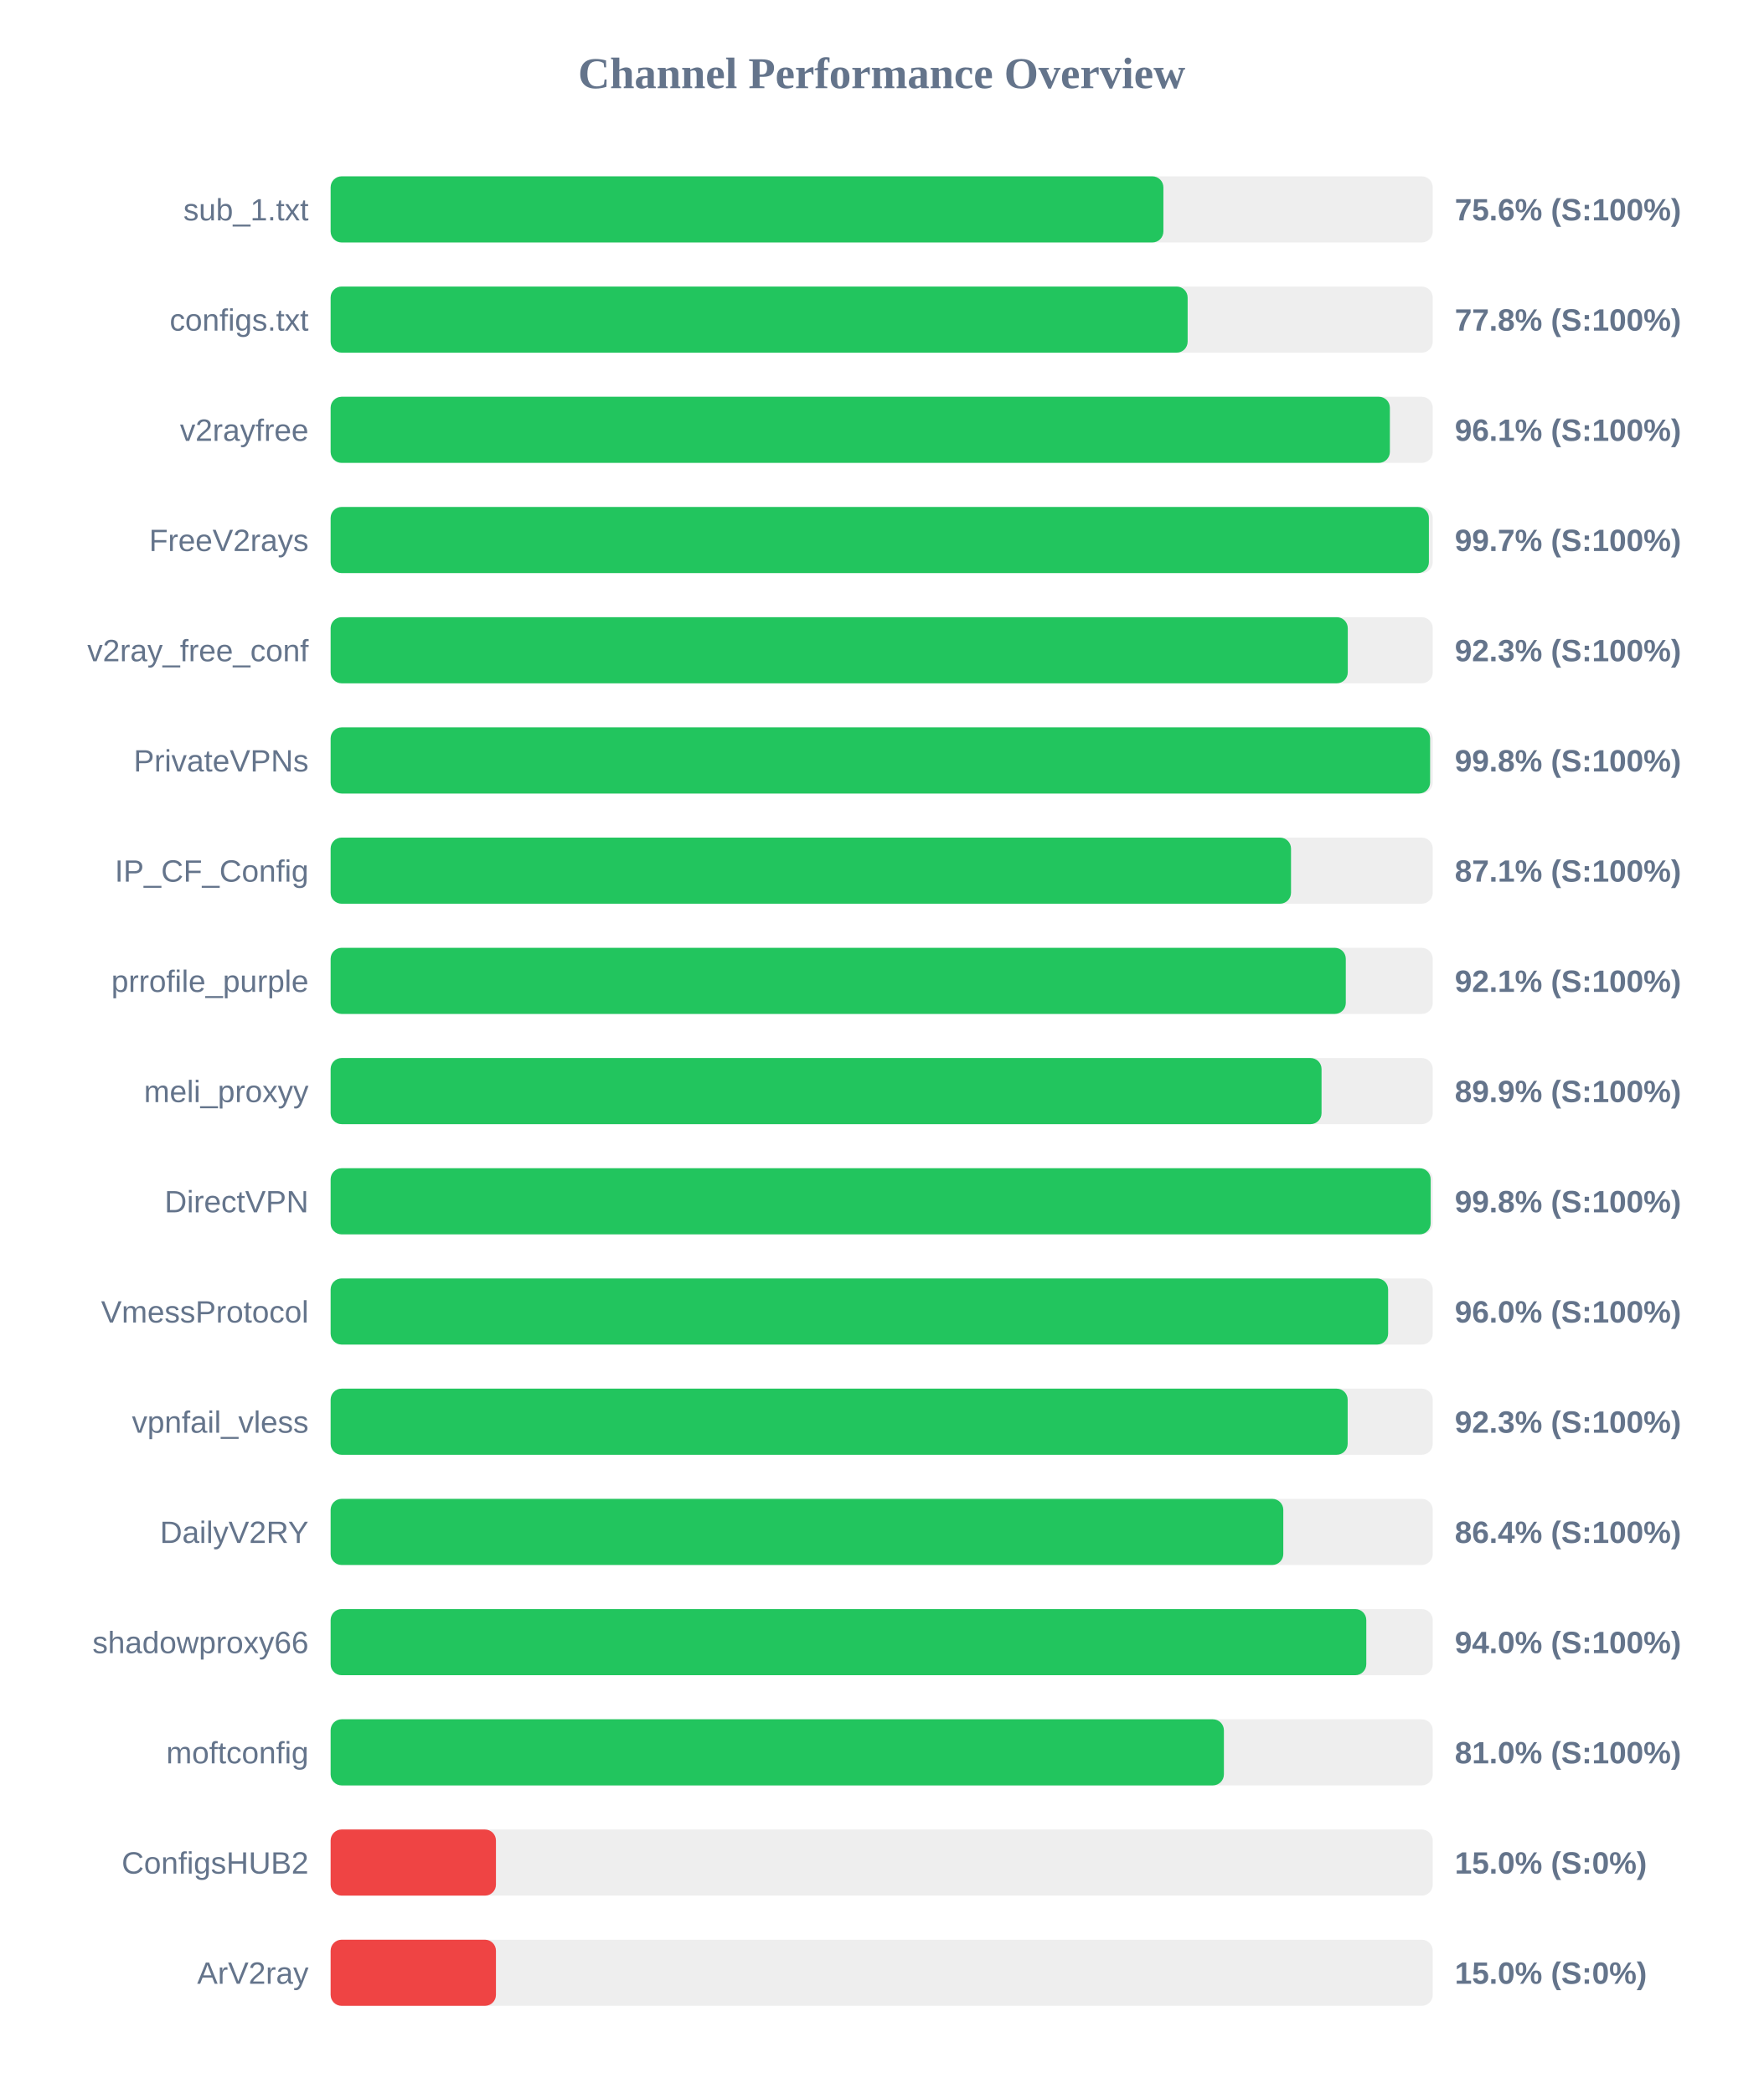
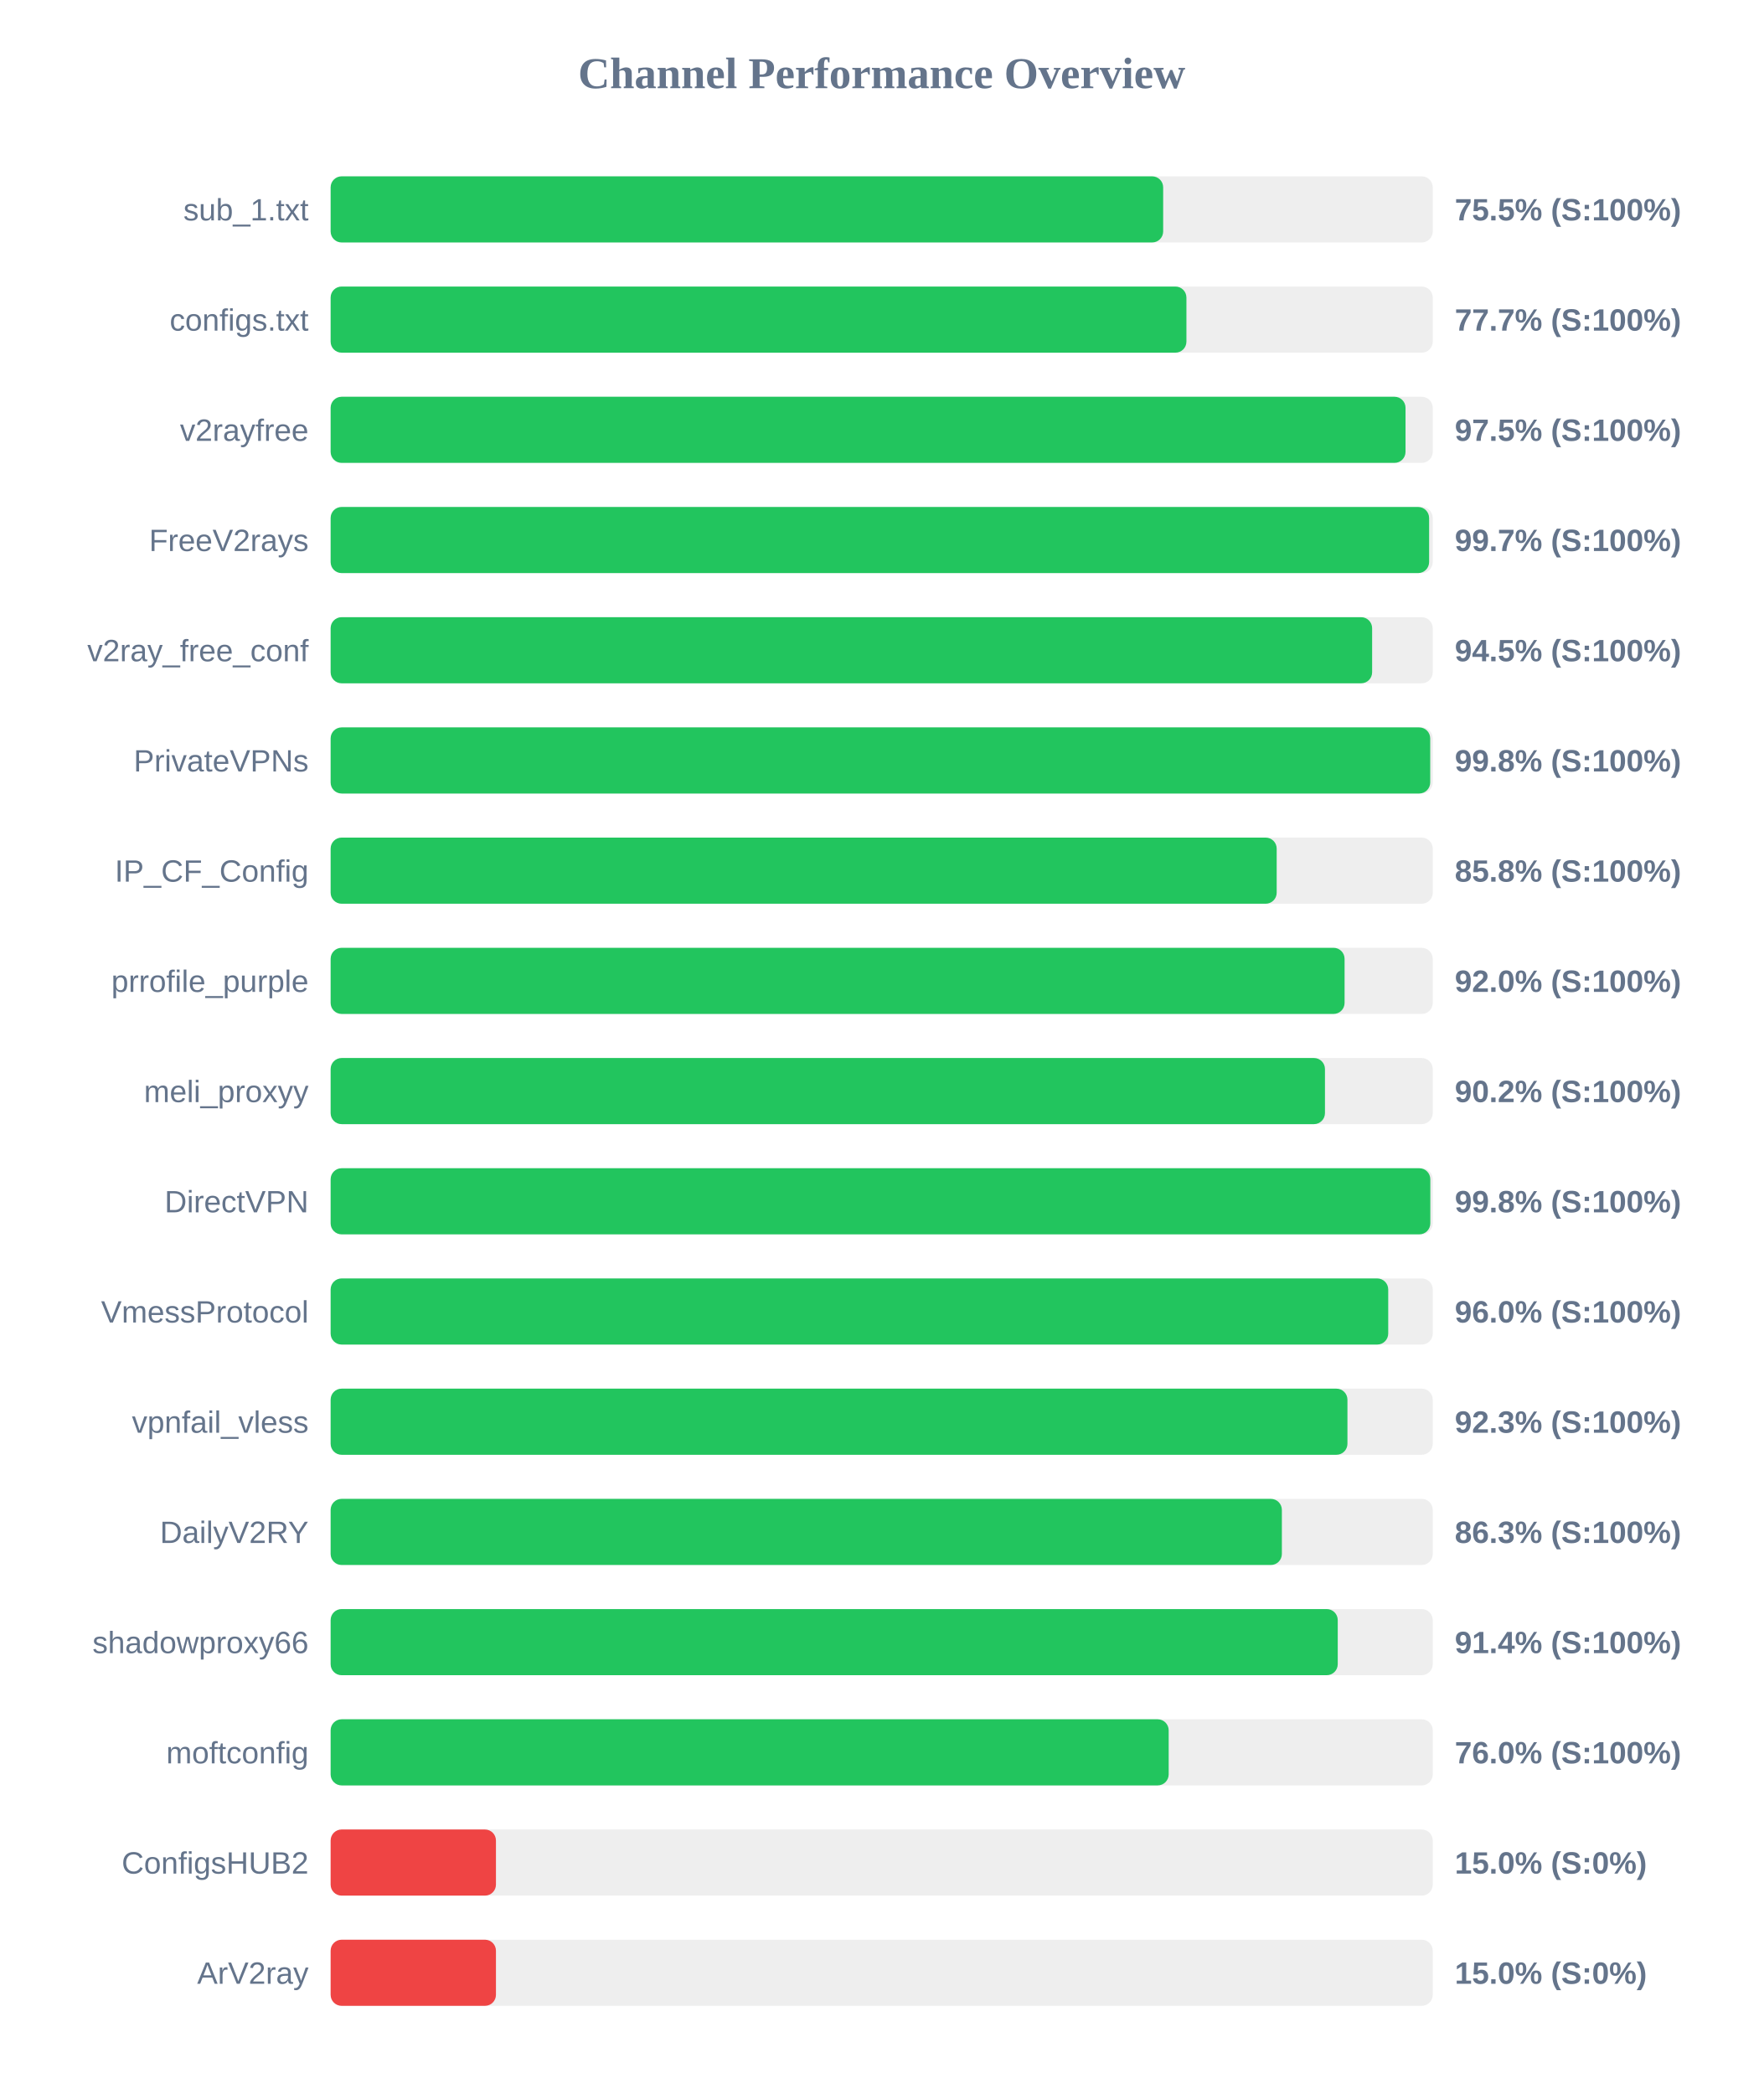
<svg xmlns="http://www.w3.org/2000/svg" width="800" height="950" version="1.1">
  <style>
        .row { font: 14px Arial; fill: #64748b; }
        .score { font: bold 14px Arial; fill: #64748b; }
    </style>
  <text x="400" y="40" text-anchor="middle" font-size="20px" font-weight="bold" fill="#64748b">Channel Performance Overview</text>
  <rect x="150" y="80" width="500" height="30" fill="#eee" rx="5" />
-   <rect x="150" y="80" width="377.8" height="30" fill="#22c55e" rx="5" />
+   <rect x="150" y="80" width="377.7" height="30" fill="#22c55e" rx="5" />
  <text x="140" y="100" text-anchor="end" class="row">sub_1.txt</text>
-   <text x="660" y="100" text-anchor="start" class="score">75.6% (S:100%)</text>
+   <text x="660" y="100" text-anchor="start" class="score">75.5% (S:100%)</text>
  <rect x="150" y="130" width="500" height="30" fill="#eee" rx="5" />
-   <rect x="150" y="130" width="388.8" height="30" fill="#22c55e" rx="5" />
+   <rect x="150" y="130" width="388.25" height="30" fill="#22c55e" rx="5" />
  <text x="140" y="150" text-anchor="end" class="row">configs.txt</text>
-   <text x="660" y="150" text-anchor="start" class="score">77.8% (S:100%)</text>
+   <text x="660" y="150" text-anchor="start" class="score">77.7% (S:100%)</text>
  <rect x="150" y="180" width="500" height="30" fill="#eee" rx="5" />
-   <rect x="150" y="180" width="480.55" height="30" fill="#22c55e" rx="5" />
+   <rect x="150" y="180" width="487.65" height="30" fill="#22c55e" rx="5" />
  <text x="140" y="200" text-anchor="end" class="row">v2rayfree</text>
-   <text x="660" y="200" text-anchor="start" class="score">96.1% (S:100%)</text>
+   <text x="660" y="200" text-anchor="start" class="score">97.5% (S:100%)</text>
  <rect x="150" y="230" width="500" height="30" fill="#eee" rx="5" />
-   <rect x="150" y="230" width="498.25" height="30" fill="#22c55e" rx="5" />
+   <rect x="150" y="230" width="498.35" height="30" fill="#22c55e" rx="5" />
  <text x="140" y="250" text-anchor="end" class="row">FreeV2rays</text>
  <text x="660" y="250" text-anchor="start" class="score">99.7% (S:100%)</text>
  <rect x="150" y="280" width="500" height="30" fill="#eee" rx="5" />
-   <rect x="150" y="280" width="461.45" height="30" fill="#22c55e" rx="5" />
+   <rect x="150" y="280" width="472.5" height="30" fill="#22c55e" rx="5" />
  <text x="140" y="300" text-anchor="end" class="row">v2ray_free_conf</text>
-   <text x="660" y="300" text-anchor="start" class="score">92.3% (S:100%)</text>
+   <text x="660" y="300" text-anchor="start" class="score">94.5% (S:100%)</text>
  <rect x="150" y="330" width="500" height="30" fill="#eee" rx="5" />
-   <rect x="150" y="330" width="498.8" height="30" fill="#22c55e" rx="5" />
+   <rect x="150" y="330" width="498.85" height="30" fill="#22c55e" rx="5" />
  <text x="140" y="350" text-anchor="end" class="row">PrivateVPNs</text>
  <text x="660" y="350" text-anchor="start" class="score">99.8% (S:100%)</text>
  <rect x="150" y="380" width="500" height="30" fill="#eee" rx="5" />
-   <rect x="150" y="380" width="435.7" height="30" fill="#22c55e" rx="5" />
+   <rect x="150" y="380" width="429.2" height="30" fill="#22c55e" rx="5" />
  <text x="140" y="400" text-anchor="end" class="row">IP_CF_Config</text>
-   <text x="660" y="400" text-anchor="start" class="score">87.1% (S:100%)</text>
+   <text x="660" y="400" text-anchor="start" class="score">85.8% (S:100%)</text>
  <rect x="150" y="430" width="500" height="30" fill="#eee" rx="5" />
-   <rect x="150" y="430" width="460.55" height="30" fill="#22c55e" rx="5" />
+   <rect x="150" y="430" width="460.0" height="30" fill="#22c55e" rx="5" />
  <text x="140" y="450" text-anchor="end" class="row">prrofile_purple</text>
-   <text x="660" y="450" text-anchor="start" class="score">92.1% (S:100%)</text>
+   <text x="660" y="450" text-anchor="start" class="score">92.0% (S:100%)</text>
  <rect x="150" y="480" width="500" height="30" fill="#eee" rx="5" />
-   <rect x="150" y="480" width="449.55" height="30" fill="#22c55e" rx="5" />
+   <rect x="150" y="480" width="451.1" height="30" fill="#22c55e" rx="5" />
  <text x="140" y="500" text-anchor="end" class="row">meli_proxyy</text>
-   <text x="660" y="500" text-anchor="start" class="score">89.9% (S:100%)</text>
+   <text x="660" y="500" text-anchor="start" class="score">90.2% (S:100%)</text>
  <rect x="150" y="530" width="500" height="30" fill="#eee" rx="5" />
-   <rect x="150" y="530" width="499.05" height="30" fill="#22c55e" rx="5" />
+   <rect x="150" y="530" width="498.9" height="30" fill="#22c55e" rx="5" />
  <text x="140" y="550" text-anchor="end" class="row">DirectVPN</text>
  <text x="660" y="550" text-anchor="start" class="score">99.8% (S:100%)</text>
  <rect x="150" y="580" width="500" height="30" fill="#eee" rx="5" />
-   <rect x="150" y="580" width="479.75" height="30" fill="#22c55e" rx="5" />
+   <rect x="150" y="580" width="479.8" height="30" fill="#22c55e" rx="5" />
  <text x="140" y="600" text-anchor="end" class="row">VmessProtocol</text>
  <text x="660" y="600" text-anchor="start" class="score">96.0% (S:100%)</text>
  <rect x="150" y="630" width="500" height="30" fill="#eee" rx="5" />
-   <rect x="150" y="630" width="461.4" height="30" fill="#22c55e" rx="5" />
+   <rect x="150" y="630" width="461.3" height="30" fill="#22c55e" rx="5" />
  <text x="140" y="650" text-anchor="end" class="row">vpnfail_vless</text>
  <text x="660" y="650" text-anchor="start" class="score">92.3% (S:100%)</text>
  <rect x="150" y="680" width="500" height="30" fill="#eee" rx="5" />
-   <rect x="150" y="680" width="432.2" height="30" fill="#22c55e" rx="5" />
+   <rect x="150" y="680" width="431.55" height="30" fill="#22c55e" rx="5" />
  <text x="140" y="700" text-anchor="end" class="row">DailyV2RY</text>
-   <text x="660" y="700" text-anchor="start" class="score">86.4% (S:100%)</text>
+   <text x="660" y="700" text-anchor="start" class="score">86.3% (S:100%)</text>
  <rect x="150" y="730" width="500" height="30" fill="#eee" rx="5" />
-   <rect x="150" y="730" width="469.85" height="30" fill="#22c55e" rx="5" />
+   <rect x="150" y="730" width="456.9" height="30" fill="#22c55e" rx="5" />
  <text x="140" y="750" text-anchor="end" class="row">shadowproxy66</text>
-   <text x="660" y="750" text-anchor="start" class="score">94.0% (S:100%)</text>
+   <text x="660" y="750" text-anchor="start" class="score">91.4% (S:100%)</text>
  <rect x="150" y="780" width="500" height="30" fill="#eee" rx="5" />
-   <rect x="150" y="780" width="405.25" height="30" fill="#22c55e" rx="5" />
+   <rect x="150" y="780" width="380.2" height="30" fill="#22c55e" rx="5" />
  <text x="140" y="800" text-anchor="end" class="row">moftconfig</text>
-   <text x="660" y="800" text-anchor="start" class="score">81.0% (S:100%)</text>
+   <text x="660" y="800" text-anchor="start" class="score">76.0% (S:100%)</text>
  <rect x="150" y="830" width="500" height="30" fill="#eee" rx="5" />
  <rect x="150" y="830" width="75.0" height="30" fill="#ef4444" rx="5" />
  <text x="140" y="850" text-anchor="end" class="row">ConfigsHUB2</text>
  <text x="660" y="850" text-anchor="start" class="score">15.0% (S:0%)</text>
  <rect x="150" y="880" width="500" height="30" fill="#eee" rx="5" />
  <rect x="150" y="880" width="75.0" height="30" fill="#ef4444" rx="5" />
  <text x="140" y="900" text-anchor="end" class="row">ArV2ray</text>
  <text x="660" y="900" text-anchor="start" class="score">15.0% (S:0%)</text>
</svg>
